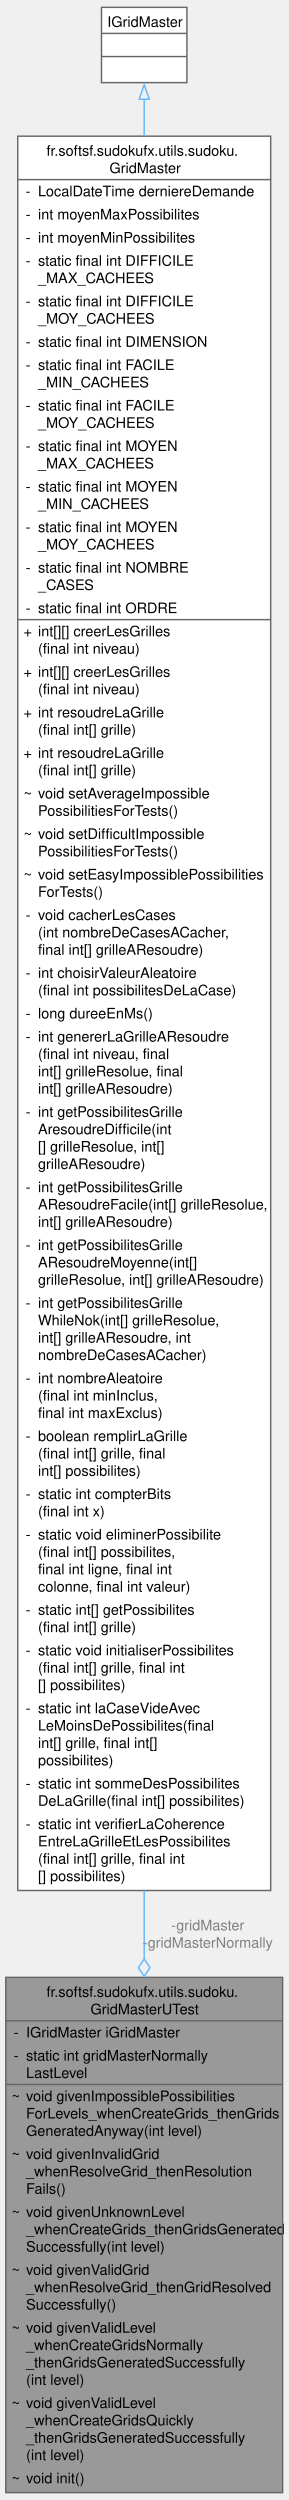
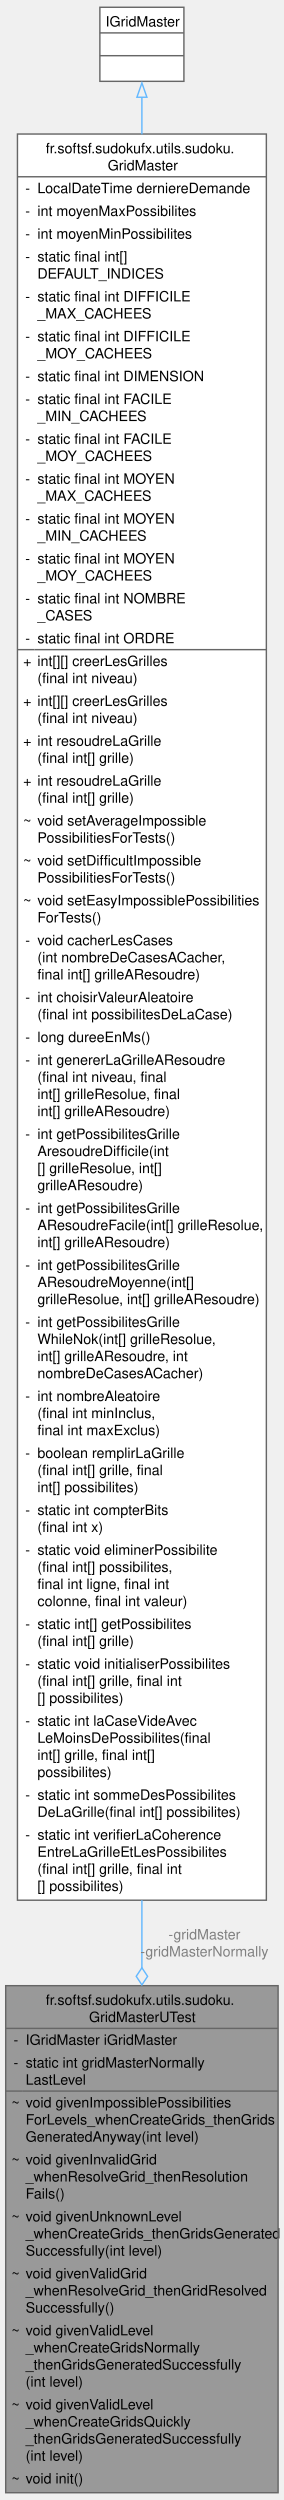
- <svg xmlns="http://www.w3.org/2000/svg" xmlns:xlink="http://www.w3.org/1999/xlink" width="199pt" height="1725pt" viewBox="0.00 0.00 199.25 1725.00">
-   <g id="graph0" class="graph" transform="scale(1 1) rotate(0) translate(4 1721)">
+ <svg xmlns="http://www.w3.org/2000/svg" xmlns:xlink="http://www.w3.org/1999/xlink" width="199pt" height="1753pt" viewBox="0.00 0.00 199.25 1753.00">
+   <g id="graph0" class="graph" transform="scale(1 1) rotate(0) translate(4 1749)">
    <g id="Node000001" class="node">
      <g id="a_Node000001">
        <a xlink:title=" ">
          <polygon fill="#999999" stroke="none" points="191.25,-356 0,-356 0,0 191.25,0 191.25,-356" />
          <text text-anchor="start" x="28.12" y="-342.5" font-family="Helvetica,sans-Serif" font-size="10.00">fr.softsf.sudokufx.utils.sudoku.</text>
          <text text-anchor="start" x="58.5" y="-330.5" font-family="Helvetica,sans-Serif" font-size="10.00">GridMasterUTest</text>
          <text text-anchor="start" x="5.5" y="-314.5" font-family="Helvetica,sans-Serif" font-size="10.00">-</text>
          <text text-anchor="start" x="14" y="-314.5" font-family="Helvetica,sans-Serif" font-size="10.00">IGridMaster iGridMaster</text>
          <text text-anchor="start" x="5.5" y="-298.5" font-family="Helvetica,sans-Serif" font-size="10.00">-</text>
          <text text-anchor="start" x="14" y="-298.5" font-family="Helvetica,sans-Serif" font-size="10.00">static int gridMasterNormally</text>
          <text text-anchor="start" x="14" y="-286.5" font-family="Helvetica,sans-Serif" font-size="10.00">LastLevel</text>
          <text text-anchor="start" x="4" y="-270.5" font-family="Helvetica,sans-Serif" font-size="10.00">~</text>
          <text text-anchor="start" x="14" y="-270.5" font-family="Helvetica,sans-Serif" font-size="10.00">void givenImpossiblePossibilities</text>
          <text text-anchor="start" x="14" y="-258.5" font-family="Helvetica,sans-Serif" font-size="10.00">ForLevels_whenCreateGrids_thenGrids</text>
          <text text-anchor="start" x="14" y="-246.5" font-family="Helvetica,sans-Serif" font-size="10.00">GeneratedAnyway(int level)</text>
          <text text-anchor="start" x="4" y="-230.5" font-family="Helvetica,sans-Serif" font-size="10.00">~</text>
          <text text-anchor="start" x="14" y="-230.5" font-family="Helvetica,sans-Serif" font-size="10.00">void givenInvalidGrid</text>
          <text text-anchor="start" x="14" y="-218.5" font-family="Helvetica,sans-Serif" font-size="10.00">_whenResolveGrid_thenResolution</text>
          <text text-anchor="start" x="14" y="-206.5" font-family="Helvetica,sans-Serif" font-size="10.00">Fails()</text>
          <text text-anchor="start" x="4" y="-190.5" font-family="Helvetica,sans-Serif" font-size="10.00">~</text>
          <text text-anchor="start" x="14" y="-190.5" font-family="Helvetica,sans-Serif" font-size="10.00">void givenUnknownLevel</text>
          <text text-anchor="start" x="14" y="-178.5" font-family="Helvetica,sans-Serif" font-size="10.00">_whenCreateGrids_thenGridsGenerated</text>
          <text text-anchor="start" x="14" y="-166.5" font-family="Helvetica,sans-Serif" font-size="10.00">Successfully(int level)</text>
          <text text-anchor="start" x="4" y="-150.5" font-family="Helvetica,sans-Serif" font-size="10.00">~</text>
          <text text-anchor="start" x="14" y="-150.5" font-family="Helvetica,sans-Serif" font-size="10.00">void givenValidGrid</text>
          <text text-anchor="start" x="14" y="-138.5" font-family="Helvetica,sans-Serif" font-size="10.00">_whenResolveGrid_thenGridResolved</text>
          <text text-anchor="start" x="14" y="-126.5" font-family="Helvetica,sans-Serif" font-size="10.00">Successfully()</text>
          <text text-anchor="start" x="4" y="-110.5" font-family="Helvetica,sans-Serif" font-size="10.00">~</text>
          <text text-anchor="start" x="14" y="-110.5" font-family="Helvetica,sans-Serif" font-size="10.00">void givenValidLevel</text>
          <text text-anchor="start" x="14" y="-98.5" font-family="Helvetica,sans-Serif" font-size="10.00">_whenCreateGridsNormally</text>
          <text text-anchor="start" x="14" y="-86.5" font-family="Helvetica,sans-Serif" font-size="10.00">_thenGridsGeneratedSuccessfully</text>
          <text text-anchor="start" x="14" y="-74.5" font-family="Helvetica,sans-Serif" font-size="10.00">(int level)</text>
          <text text-anchor="start" x="4" y="-58.5" font-family="Helvetica,sans-Serif" font-size="10.00">~</text>
          <text text-anchor="start" x="14" y="-58.5" font-family="Helvetica,sans-Serif" font-size="10.00">void givenValidLevel</text>
          <text text-anchor="start" x="14" y="-46.5" font-family="Helvetica,sans-Serif" font-size="10.00">_whenCreateGridsQuickly</text>
          <text text-anchor="start" x="14" y="-34.5" font-family="Helvetica,sans-Serif" font-size="10.00">_thenGridsGeneratedSuccessfully</text>
          <text text-anchor="start" x="14" y="-22.5" font-family="Helvetica,sans-Serif" font-size="10.00">(int level)</text>
          <text text-anchor="start" x="4" y="-6.5" font-family="Helvetica,sans-Serif" font-size="10.00">~</text>
          <text text-anchor="start" x="14" y="-6.5" font-family="Helvetica,sans-Serif" font-size="10.00">void init()</text>
          <polygon fill="#666666" stroke="#666666" points="0,-326 0,-326 191.25,-326 191.25,-326 0,-326" />
          <polygon fill="#666666" stroke="#666666" points="0,-282 0,-282 12,-282 12,-282 0,-282" />
          <polygon fill="#666666" stroke="#666666" points="12,-282 12,-282 191.25,-282 191.25,-282 12,-282" />
          <polygon fill="none" stroke="#666666" points="0,0 0,-356 191.25,-356 191.25,0 0,0" />
        </a>
      </g>
    </g>
    <g id="Node000002" class="node">
      <g id="a_Node000002">
        <a xlink:href="classfr_1_1softsf_1_1sudokufx_1_1utils_1_1sudoku_1_1_grid_master.html" target="_top" xlink:title="Provides essential functionalities for generating and solving Sudoku puzzles.">
-           <polygon fill="white" stroke="none" points="183,-1628 8.25,-1628 8.25,-416 183,-416 183,-1628" />
-           <text text-anchor="start" x="28.12" y="-1614.5" font-family="Helvetica,sans-Serif" font-size="10.00">fr.softsf.sudokufx.utils.sudoku.</text>
-           <text text-anchor="start" x="71.62" y="-1602.5" font-family="Helvetica,sans-Serif" font-size="10.00">GridMaster</text>
-           <text text-anchor="start" x="13.75" y="-1586.5" font-family="Helvetica,sans-Serif" font-size="10.00">-</text>
-           <text text-anchor="start" x="22.25" y="-1586.5" font-family="Helvetica,sans-Serif" font-size="10.00">LocalDateTime derniereDemande</text>
-           <text text-anchor="start" x="13.75" y="-1570.5" font-family="Helvetica,sans-Serif" font-size="10.00">-</text>
-           <text text-anchor="start" x="22.25" y="-1570.5" font-family="Helvetica,sans-Serif" font-size="10.00">int moyenMaxPossibilites</text>
-           <text text-anchor="start" x="13.75" y="-1554.5" font-family="Helvetica,sans-Serif" font-size="10.00">-</text>
-           <text text-anchor="start" x="22.25" y="-1554.5" font-family="Helvetica,sans-Serif" font-size="10.00">int moyenMinPossibilites</text>
+           <polygon fill="white" stroke="none" points="183,-1656 8.25,-1656 8.25,-416 183,-416 183,-1656" />
+           <text text-anchor="start" x="28.12" y="-1642.5" font-family="Helvetica,sans-Serif" font-size="10.00">fr.softsf.sudokufx.utils.sudoku.</text>
+           <text text-anchor="start" x="71.62" y="-1630.5" font-family="Helvetica,sans-Serif" font-size="10.00">GridMaster</text>
+           <text text-anchor="start" x="13.75" y="-1614.5" font-family="Helvetica,sans-Serif" font-size="10.00">-</text>
+           <text text-anchor="start" x="22.25" y="-1614.5" font-family="Helvetica,sans-Serif" font-size="10.00">LocalDateTime derniereDemande</text>
+           <text text-anchor="start" x="13.75" y="-1598.5" font-family="Helvetica,sans-Serif" font-size="10.00">-</text>
+           <text text-anchor="start" x="22.25" y="-1598.5" font-family="Helvetica,sans-Serif" font-size="10.00">int moyenMaxPossibilites</text>
+           <text text-anchor="start" x="13.75" y="-1582.5" font-family="Helvetica,sans-Serif" font-size="10.00">-</text>
+           <text text-anchor="start" x="22.25" y="-1582.5" font-family="Helvetica,sans-Serif" font-size="10.00">int moyenMinPossibilites</text>
+           <text text-anchor="start" x="13.75" y="-1566.5" font-family="Helvetica,sans-Serif" font-size="10.00">-</text>
+           <text text-anchor="start" x="22.25" y="-1566.5" font-family="Helvetica,sans-Serif" font-size="10.00">static final int[]</text>
+           <text text-anchor="start" x="22.25" y="-1554.5" font-family="Helvetica,sans-Serif" font-size="10.00"> DEFAULT_INDICES</text>
          <text text-anchor="start" x="13.75" y="-1538.5" font-family="Helvetica,sans-Serif" font-size="10.00">-</text>
          <text text-anchor="start" x="22.25" y="-1538.5" font-family="Helvetica,sans-Serif" font-size="10.00">static final int DIFFICILE</text>
          <text text-anchor="start" x="22.25" y="-1526.5" font-family="Helvetica,sans-Serif" font-size="10.00">_MAX_CACHEES</text>
          <text text-anchor="start" x="13.75" y="-1510.5" font-family="Helvetica,sans-Serif" font-size="10.00">-</text>
          <text text-anchor="start" x="22.25" y="-1510.5" font-family="Helvetica,sans-Serif" font-size="10.00">static final int DIFFICILE</text>
          <text text-anchor="start" x="22.25" y="-1498.5" font-family="Helvetica,sans-Serif" font-size="10.00">_MOY_CACHEES</text>
          <text text-anchor="start" x="13.75" y="-1482.5" font-family="Helvetica,sans-Serif" font-size="10.00">-</text>
          <text text-anchor="start" x="22.25" y="-1482.5" font-family="Helvetica,sans-Serif" font-size="10.00">static final int DIMENSION</text>
          <text text-anchor="start" x="13.75" y="-1466.5" font-family="Helvetica,sans-Serif" font-size="10.00">-</text>
          <text text-anchor="start" x="22.25" y="-1466.5" font-family="Helvetica,sans-Serif" font-size="10.00">static final int FACILE</text>
          <text text-anchor="start" x="22.25" y="-1454.5" font-family="Helvetica,sans-Serif" font-size="10.00">_MIN_CACHEES</text>
          <text text-anchor="start" x="13.75" y="-1438.5" font-family="Helvetica,sans-Serif" font-size="10.00">-</text>
          <text text-anchor="start" x="22.25" y="-1438.5" font-family="Helvetica,sans-Serif" font-size="10.00">static final int FACILE</text>
          <text text-anchor="start" x="22.25" y="-1426.5" font-family="Helvetica,sans-Serif" font-size="10.00">_MOY_CACHEES</text>
          <text text-anchor="start" x="13.75" y="-1410.5" font-family="Helvetica,sans-Serif" font-size="10.00">-</text>
          <text text-anchor="start" x="22.25" y="-1410.5" font-family="Helvetica,sans-Serif" font-size="10.00">static final int MOYEN</text>
          <text text-anchor="start" x="22.25" y="-1398.5" font-family="Helvetica,sans-Serif" font-size="10.00">_MAX_CACHEES</text>
          <text text-anchor="start" x="13.75" y="-1382.5" font-family="Helvetica,sans-Serif" font-size="10.00">-</text>
          <text text-anchor="start" x="22.25" y="-1382.5" font-family="Helvetica,sans-Serif" font-size="10.00">static final int MOYEN</text>
          <text text-anchor="start" x="22.25" y="-1370.5" font-family="Helvetica,sans-Serif" font-size="10.00">_MIN_CACHEES</text>
          <text text-anchor="start" x="13.75" y="-1354.5" font-family="Helvetica,sans-Serif" font-size="10.00">-</text>
          <text text-anchor="start" x="22.25" y="-1354.5" font-family="Helvetica,sans-Serif" font-size="10.00">static final int MOYEN</text>
          <text text-anchor="start" x="22.25" y="-1342.5" font-family="Helvetica,sans-Serif" font-size="10.00">_MOY_CACHEES</text>
          <text text-anchor="start" x="13.75" y="-1326.5" font-family="Helvetica,sans-Serif" font-size="10.00">-</text>
          <text text-anchor="start" x="22.25" y="-1326.5" font-family="Helvetica,sans-Serif" font-size="10.00">static final int NOMBRE</text>
          <text text-anchor="start" x="22.25" y="-1314.5" font-family="Helvetica,sans-Serif" font-size="10.00">_CASES</text>
          <text text-anchor="start" x="13.75" y="-1298.5" font-family="Helvetica,sans-Serif" font-size="10.00">-</text>
          <text text-anchor="start" x="22.25" y="-1298.5" font-family="Helvetica,sans-Serif" font-size="10.00">static final int ORDRE</text>
          <text text-anchor="start" x="12.25" y="-1282.5" font-family="Helvetica,sans-Serif" font-size="10.00">+</text>
          <text text-anchor="start" x="22.25" y="-1282.5" font-family="Helvetica,sans-Serif" font-size="10.00">int[][] creerLesGrilles</text>
          <text text-anchor="start" x="22.25" y="-1270.5" font-family="Helvetica,sans-Serif" font-size="10.00">(final int niveau)</text>
          <text text-anchor="start" x="12.25" y="-1254.5" font-family="Helvetica,sans-Serif" font-size="10.00">+</text>
          <text text-anchor="start" x="22.25" y="-1254.5" font-family="Helvetica,sans-Serif" font-size="10.00">int[][] creerLesGrilles</text>
          <text text-anchor="start" x="22.25" y="-1242.5" font-family="Helvetica,sans-Serif" font-size="10.00">(final int niveau)</text>
          <text text-anchor="start" x="12.25" y="-1226.5" font-family="Helvetica,sans-Serif" font-size="10.00">+</text>
          <text text-anchor="start" x="22.25" y="-1226.5" font-family="Helvetica,sans-Serif" font-size="10.00">int resoudreLaGrille</text>
          <text text-anchor="start" x="22.25" y="-1214.5" font-family="Helvetica,sans-Serif" font-size="10.00">(final int[] grille)</text>
          <text text-anchor="start" x="12.25" y="-1198.5" font-family="Helvetica,sans-Serif" font-size="10.00">+</text>
          <text text-anchor="start" x="22.25" y="-1198.5" font-family="Helvetica,sans-Serif" font-size="10.00">int resoudreLaGrille</text>
          <text text-anchor="start" x="22.25" y="-1186.5" font-family="Helvetica,sans-Serif" font-size="10.00">(final int[] grille)</text>
          <text text-anchor="start" x="12.25" y="-1170.5" font-family="Helvetica,sans-Serif" font-size="10.00">~</text>
          <text text-anchor="start" x="22.25" y="-1170.5" font-family="Helvetica,sans-Serif" font-size="10.00">void setAverageImpossible</text>
          <text text-anchor="start" x="22.25" y="-1158.5" font-family="Helvetica,sans-Serif" font-size="10.00">PossibilitiesForTests()</text>
          <text text-anchor="start" x="12.25" y="-1142.5" font-family="Helvetica,sans-Serif" font-size="10.00">~</text>
          <text text-anchor="start" x="22.25" y="-1142.5" font-family="Helvetica,sans-Serif" font-size="10.00">void setDifficultImpossible</text>
          <text text-anchor="start" x="22.25" y="-1130.5" font-family="Helvetica,sans-Serif" font-size="10.00">PossibilitiesForTests()</text>
          <text text-anchor="start" x="12.25" y="-1114.5" font-family="Helvetica,sans-Serif" font-size="10.00">~</text>
          <text text-anchor="start" x="22.25" y="-1114.5" font-family="Helvetica,sans-Serif" font-size="10.00">void setEasyImpossiblePossibilities</text>
          <text text-anchor="start" x="22.25" y="-1102.5" font-family="Helvetica,sans-Serif" font-size="10.00">ForTests()</text>
          <text text-anchor="start" x="13.75" y="-1086.5" font-family="Helvetica,sans-Serif" font-size="10.00">-</text>
          <text text-anchor="start" x="22.25" y="-1086.5" font-family="Helvetica,sans-Serif" font-size="10.00">void cacherLesCases</text>
          <text text-anchor="start" x="22.25" y="-1074.5" font-family="Helvetica,sans-Serif" font-size="10.00">(int nombreDeCasesACacher,</text>
          <text text-anchor="start" x="22.25" y="-1062.5" font-family="Helvetica,sans-Serif" font-size="10.00"> final int[] grilleAResoudre)</text>
          <text text-anchor="start" x="13.75" y="-1046.5" font-family="Helvetica,sans-Serif" font-size="10.00">-</text>
          <text text-anchor="start" x="22.25" y="-1046.5" font-family="Helvetica,sans-Serif" font-size="10.00">int choisirValeurAleatoire</text>
          <text text-anchor="start" x="22.25" y="-1034.5" font-family="Helvetica,sans-Serif" font-size="10.00">(final int possibilitesDeLaCase)</text>
          <text text-anchor="start" x="13.75" y="-1018.5" font-family="Helvetica,sans-Serif" font-size="10.00">-</text>
          <text text-anchor="start" x="22.25" y="-1018.5" font-family="Helvetica,sans-Serif" font-size="10.00">long dureeEnMs()</text>
          <text text-anchor="start" x="13.75" y="-1002.5" font-family="Helvetica,sans-Serif" font-size="10.00">-</text>
          <text text-anchor="start" x="22.25" y="-1002.5" font-family="Helvetica,sans-Serif" font-size="10.00">int genererLaGrilleAResoudre</text>
          <text text-anchor="start" x="22.25" y="-990.5" font-family="Helvetica,sans-Serif" font-size="10.00">(final int niveau, final</text>
          <text text-anchor="start" x="22.25" y="-978.5" font-family="Helvetica,sans-Serif" font-size="10.00"> int[] grilleResolue, final</text>
          <text text-anchor="start" x="22.25" y="-966.5" font-family="Helvetica,sans-Serif" font-size="10.00"> int[] grilleAResoudre)</text>
          <text text-anchor="start" x="13.75" y="-950.5" font-family="Helvetica,sans-Serif" font-size="10.00">-</text>
          <text text-anchor="start" x="22.25" y="-950.5" font-family="Helvetica,sans-Serif" font-size="10.00">int getPossibilitesGrille</text>
          <text text-anchor="start" x="22.25" y="-938.5" font-family="Helvetica,sans-Serif" font-size="10.00">AresoudreDifficile(int</text>
          <text text-anchor="start" x="22.25" y="-926.5" font-family="Helvetica,sans-Serif" font-size="10.00">[] grilleResolue, int[]</text>
          <text text-anchor="start" x="22.25" y="-914.5" font-family="Helvetica,sans-Serif" font-size="10.00"> grilleAResoudre)</text>
          <text text-anchor="start" x="13.75" y="-898.5" font-family="Helvetica,sans-Serif" font-size="10.00">-</text>
          <text text-anchor="start" x="22.25" y="-898.5" font-family="Helvetica,sans-Serif" font-size="10.00">int getPossibilitesGrille</text>
          <text text-anchor="start" x="22.25" y="-886.5" font-family="Helvetica,sans-Serif" font-size="10.00">AResoudreFacile(int[] grilleResolue,</text>
          <text text-anchor="start" x="22.25" y="-874.5" font-family="Helvetica,sans-Serif" font-size="10.00"> int[] grilleAResoudre)</text>
          <text text-anchor="start" x="13.75" y="-858.5" font-family="Helvetica,sans-Serif" font-size="10.00">-</text>
          <text text-anchor="start" x="22.25" y="-858.5" font-family="Helvetica,sans-Serif" font-size="10.00">int getPossibilitesGrille</text>
          <text text-anchor="start" x="22.25" y="-846.5" font-family="Helvetica,sans-Serif" font-size="10.00">AResoudreMoyenne(int[]</text>
          <text text-anchor="start" x="22.25" y="-834.5" font-family="Helvetica,sans-Serif" font-size="10.00"> grilleResolue, int[] grilleAResoudre)</text>
          <text text-anchor="start" x="13.75" y="-818.5" font-family="Helvetica,sans-Serif" font-size="10.00">-</text>
          <text text-anchor="start" x="22.25" y="-818.5" font-family="Helvetica,sans-Serif" font-size="10.00">int getPossibilitesGrille</text>
          <text text-anchor="start" x="22.25" y="-806.5" font-family="Helvetica,sans-Serif" font-size="10.00">WhileNok(int[] grilleResolue,</text>
          <text text-anchor="start" x="22.25" y="-794.5" font-family="Helvetica,sans-Serif" font-size="10.00"> int[] grilleAResoudre, int</text>
          <text text-anchor="start" x="22.25" y="-782.5" font-family="Helvetica,sans-Serif" font-size="10.00"> nombreDeCasesACacher)</text>
          <text text-anchor="start" x="13.75" y="-766.5" font-family="Helvetica,sans-Serif" font-size="10.00">-</text>
          <text text-anchor="start" x="22.25" y="-766.5" font-family="Helvetica,sans-Serif" font-size="10.00">int nombreAleatoire</text>
          <text text-anchor="start" x="22.25" y="-754.5" font-family="Helvetica,sans-Serif" font-size="10.00">(final int minInclus,</text>
          <text text-anchor="start" x="22.25" y="-742.5" font-family="Helvetica,sans-Serif" font-size="10.00"> final int maxExclus)</text>
          <text text-anchor="start" x="13.75" y="-726.5" font-family="Helvetica,sans-Serif" font-size="10.00">-</text>
          <text text-anchor="start" x="22.25" y="-726.5" font-family="Helvetica,sans-Serif" font-size="10.00">boolean remplirLaGrille</text>
          <text text-anchor="start" x="22.25" y="-714.5" font-family="Helvetica,sans-Serif" font-size="10.00">(final int[] grille, final</text>
          <text text-anchor="start" x="22.25" y="-702.5" font-family="Helvetica,sans-Serif" font-size="10.00"> int[] possibilites)</text>
          <text text-anchor="start" x="13.75" y="-686.5" font-family="Helvetica,sans-Serif" font-size="10.00">-</text>
          <text text-anchor="start" x="22.25" y="-686.5" font-family="Helvetica,sans-Serif" font-size="10.00">static int compterBits</text>
          <text text-anchor="start" x="22.25" y="-674.5" font-family="Helvetica,sans-Serif" font-size="10.00">(final int x)</text>
          <text text-anchor="start" x="13.75" y="-658.5" font-family="Helvetica,sans-Serif" font-size="10.00">-</text>
          <text text-anchor="start" x="22.25" y="-658.5" font-family="Helvetica,sans-Serif" font-size="10.00">static void eliminerPossibilite</text>
          <text text-anchor="start" x="22.25" y="-646.5" font-family="Helvetica,sans-Serif" font-size="10.00">(final int[] possibilites,</text>
          <text text-anchor="start" x="22.25" y="-634.5" font-family="Helvetica,sans-Serif" font-size="10.00"> final int ligne, final int</text>
          <text text-anchor="start" x="22.25" y="-622.5" font-family="Helvetica,sans-Serif" font-size="10.00"> colonne, final int valeur)</text>
          <text text-anchor="start" x="13.75" y="-606.5" font-family="Helvetica,sans-Serif" font-size="10.00">-</text>
          <text text-anchor="start" x="22.25" y="-606.5" font-family="Helvetica,sans-Serif" font-size="10.00">static int[] getPossibilites</text>
          <text text-anchor="start" x="22.25" y="-594.5" font-family="Helvetica,sans-Serif" font-size="10.00">(final int[] grille)</text>
          <text text-anchor="start" x="13.75" y="-578.5" font-family="Helvetica,sans-Serif" font-size="10.00">-</text>
          <text text-anchor="start" x="22.25" y="-578.5" font-family="Helvetica,sans-Serif" font-size="10.00">static void initialiserPossibilites</text>
          <text text-anchor="start" x="22.25" y="-566.5" font-family="Helvetica,sans-Serif" font-size="10.00">(final int[] grille, final int</text>
          <text text-anchor="start" x="22.25" y="-554.5" font-family="Helvetica,sans-Serif" font-size="10.00">[] possibilites)</text>
          <text text-anchor="start" x="13.75" y="-538.5" font-family="Helvetica,sans-Serif" font-size="10.00">-</text>
          <text text-anchor="start" x="22.25" y="-538.5" font-family="Helvetica,sans-Serif" font-size="10.00">static int laCaseVideAvec</text>
          <text text-anchor="start" x="22.25" y="-526.5" font-family="Helvetica,sans-Serif" font-size="10.00">LeMoinsDePossibilites(final</text>
          <text text-anchor="start" x="22.25" y="-514.5" font-family="Helvetica,sans-Serif" font-size="10.00"> int[] grille, final int[]</text>
          <text text-anchor="start" x="22.25" y="-502.5" font-family="Helvetica,sans-Serif" font-size="10.00"> possibilites)</text>
          <text text-anchor="start" x="13.75" y="-486.5" font-family="Helvetica,sans-Serif" font-size="10.00">-</text>
          <text text-anchor="start" x="22.25" y="-486.5" font-family="Helvetica,sans-Serif" font-size="10.00">static int sommeDesPossibilites</text>
          <text text-anchor="start" x="22.25" y="-474.5" font-family="Helvetica,sans-Serif" font-size="10.00">DeLaGrille(final int[] possibilites)</text>
          <text text-anchor="start" x="13.75" y="-458.5" font-family="Helvetica,sans-Serif" font-size="10.00">-</text>
          <text text-anchor="start" x="22.25" y="-458.5" font-family="Helvetica,sans-Serif" font-size="10.00">static int verifierLaCoherence</text>
          <text text-anchor="start" x="22.25" y="-446.5" font-family="Helvetica,sans-Serif" font-size="10.00">EntreLaGrilleEtLesPossibilites</text>
          <text text-anchor="start" x="22.25" y="-434.5" font-family="Helvetica,sans-Serif" font-size="10.00">(final int[] grille, final int</text>
          <text text-anchor="start" x="22.25" y="-422.5" font-family="Helvetica,sans-Serif" font-size="10.00">[] possibilites)</text>
-           <polygon fill="#666666" stroke="#666666" points="8.25,-1598 8.25,-1598 183,-1598 183,-1598 8.25,-1598" />
+           <polygon fill="#666666" stroke="#666666" points="8.25,-1626 8.25,-1626 183,-1626 183,-1626 8.25,-1626" />
          <polygon fill="#666666" stroke="#666666" points="8.25,-1294 8.25,-1294 20.25,-1294 20.25,-1294 8.25,-1294" />
          <polygon fill="#666666" stroke="#666666" points="20.25,-1294 20.25,-1294 183,-1294 183,-1294 20.25,-1294" />
-           <polygon fill="none" stroke="#666666" points="8.25,-416 8.25,-1628 183,-1628 183,-416 8.25,-416" />
+           <polygon fill="none" stroke="#666666" points="8.25,-416 8.25,-1656 183,-1656 183,-416 8.25,-416" />
        </a>
      </g>
    </g>
    <g id="edge1_Node000001_Node000002" class="edge">
      <g id="a_edge1_Node000001_Node000002">
        <a xlink:title=" ">
-           <path fill="none" stroke="#63b8ff" d="M95.62,-416.07C95.62,-399.71 95.62,-383.81 95.62,-368.51" />
-           <polygon fill="none" stroke="#63b8ff" points="95.63,-368.69 91.63,-362.69 95.63,-356.69 99.63,-362.69 95.63,-368.69" />
+           <path fill="none" stroke="#63b8ff" d="M95.62,-416.02C95.62,-399.63 95.62,-383.71 95.62,-368.39" />
+           <polygon fill="none" stroke="#63b8ff" points="95.63,-368.56 91.63,-362.56 95.63,-356.56 99.63,-362.56 95.63,-368.56" />
        </a>
      </g>
      <text text-anchor="middle" x="139.5" y="-388.5" font-family="Helvetica,sans-Serif" font-size="10.00" fill="grey"> -gridMaster</text>
      <text text-anchor="middle" x="139.5" y="-376.5" font-family="Helvetica,sans-Serif" font-size="10.00" fill="grey">-gridMasterNormally</text>
    </g>
    <g id="Node000003" class="node">
      <g id="a_Node000003">
        <a xlink:title=" ">
-           <polygon fill="white" stroke="none" points="125.12,-1717 66.12,-1717 66.12,-1665 125.12,-1665 125.12,-1717" />
-           <text text-anchor="start" x="70.12" y="-1703.5" font-family="Helvetica,sans-Serif" font-size="10.00">IGridMaster</text>
-           <text text-anchor="start" x="94.12" y="-1687.5" font-family="Helvetica,sans-Serif" font-size="10.00"> </text>
-           <text text-anchor="start" x="94.12" y="-1671.5" font-family="Helvetica,sans-Serif" font-size="10.00"> </text>
-           <polygon fill="#666666" stroke="#666666" points="66.12,-1699 66.12,-1699 125.12,-1699 125.12,-1699 66.12,-1699" />
-           <polygon fill="#666666" stroke="#666666" points="66.12,-1683 66.12,-1683 125.12,-1683 125.12,-1683 66.12,-1683" />
-           <polygon fill="none" stroke="#666666" points="66.12,-1665 66.12,-1717 125.12,-1717 125.12,-1665 66.12,-1665" />
+           <polygon fill="white" stroke="none" points="125.12,-1745 66.12,-1745 66.12,-1693 125.12,-1693 125.12,-1745" />
+           <text text-anchor="start" x="70.12" y="-1731.5" font-family="Helvetica,sans-Serif" font-size="10.00">IGridMaster</text>
+           <text text-anchor="start" x="94.12" y="-1715.5" font-family="Helvetica,sans-Serif" font-size="10.00"> </text>
+           <text text-anchor="start" x="94.12" y="-1699.5" font-family="Helvetica,sans-Serif" font-size="10.00"> </text>
+           <polygon fill="#666666" stroke="#666666" points="66.12,-1727 66.12,-1727 125.12,-1727 125.12,-1727 66.12,-1727" />
+           <polygon fill="#666666" stroke="#666666" points="66.12,-1711 66.12,-1711 125.12,-1711 125.12,-1711 66.12,-1711" />
+           <polygon fill="none" stroke="#666666" points="66.12,-1693 66.12,-1745 125.12,-1745 125.12,-1693 66.12,-1693" />
        </a>
      </g>
    </g>
    <g id="edge2_Node000002_Node000003" class="edge">
      <g id="a_edge2_Node000002_Node000003">
        <a xlink:title=" ">
-           <path fill="none" stroke="#63b8ff" d="M95.62,-1653.69C95.62,-1646.12 95.62,-1637.5 95.62,-1627.97" />
-           <polygon fill="none" stroke="#63b8ff" points="92.13,-1653.56 95.63,-1663.56 99.13,-1653.56 92.13,-1653.56" />
+           <path fill="none" stroke="#63b8ff" d="M95.62,-1681.87C95.62,-1674.2 95.62,-1665.46 95.62,-1655.79" />
+           <polygon fill="none" stroke="#63b8ff" points="92.13,-1681.85 95.63,-1691.85 99.13,-1681.85 92.13,-1681.85" />
        </a>
      </g>
    </g>
  </g>
</svg>
